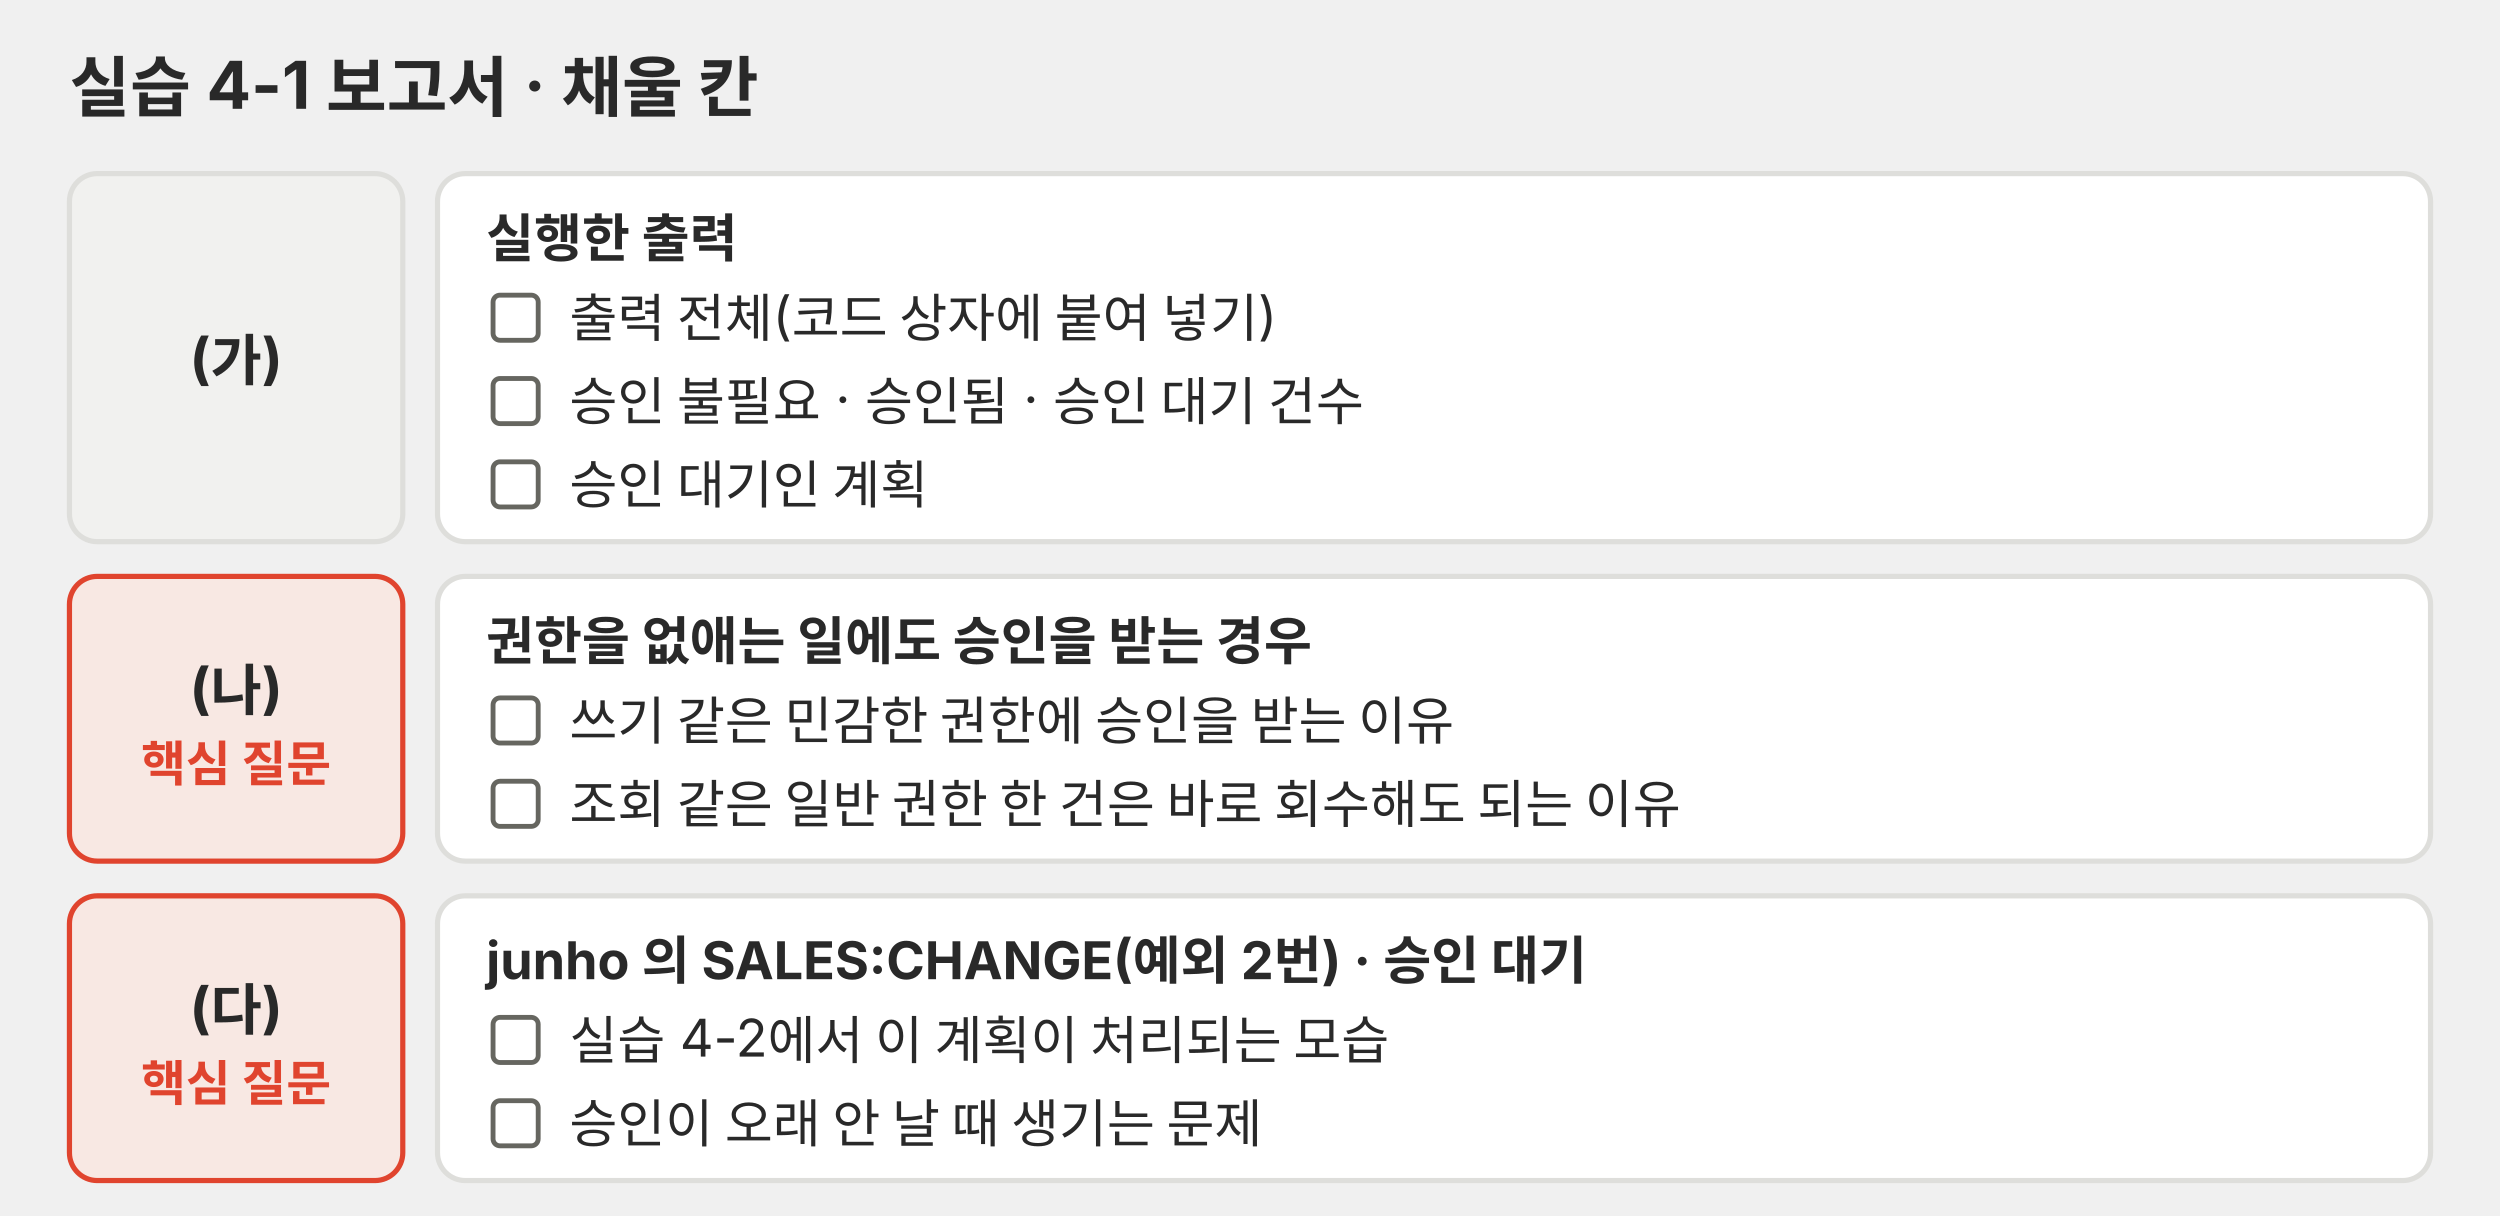
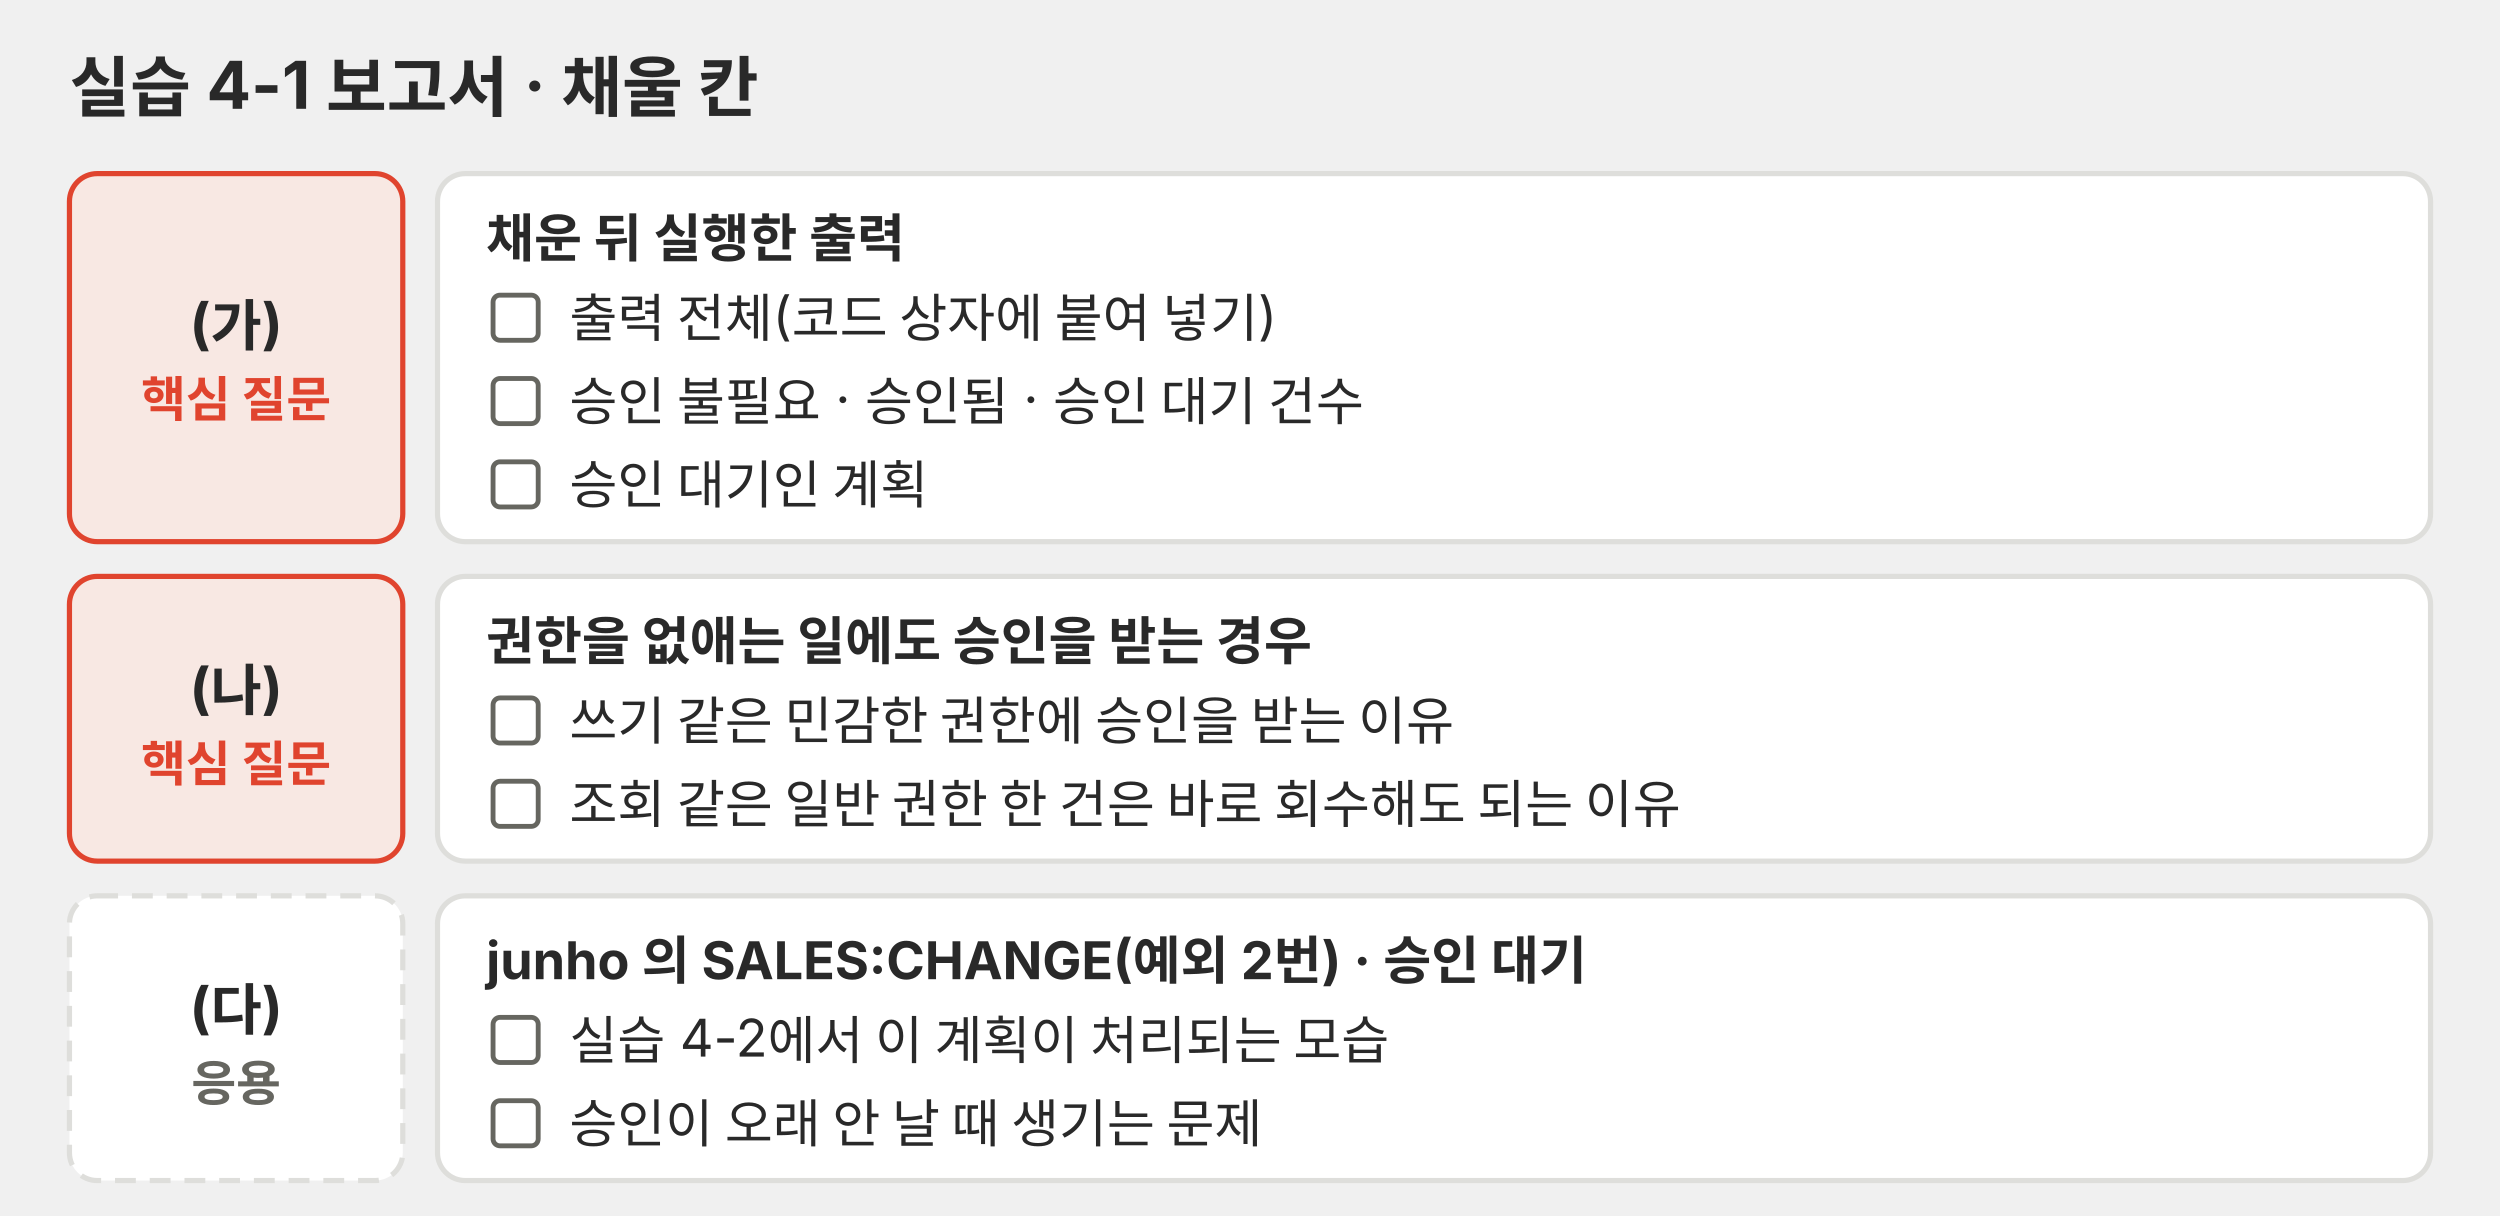
<svg xmlns="http://www.w3.org/2000/svg" viewBox="0 0 720 350" role="img">
  <defs>
    <marker id="a-p03" viewBox="0 0 10 10" refX="9" refY="5" markerWidth="7" markerHeight="7" orient="auto-start-reverse">
      <path d="M0,0 L10,5 L0,10 z" fill="#666660" />
    </marker>
  </defs>
  <g font-family="Pretendard, 'Noto Sans KR', -apple-system, 'Segoe UI', sans-serif">
    <text x="20" y="32" font-size="19" fill="#292929" font-weight="700">실습 4-1 보고서 · 채울 칸</text>
-     <rect x="20" y="50" width="96" height="106" rx="8" fill="#f1f1ef" stroke="#dededb" stroke-width="1.5" />
-     <text x="68" y="109" font-size="16" fill="#292929" text-anchor="middle" font-weight="700">(가)</text>
+     <rect x="20" y="50" width="96" height="106" rx="8" fill="#f8e8e3" stroke="#e0442e" stroke-width="1.5" />
+     <text x="68" y="99" font-size="16" fill="#292929" text-anchor="middle" font-weight="700">(가)</text>
+     <text x="68" y="120" font-size="14" fill="#e0442e" text-anchor="middle" font-weight="700">핵심 질문</text>
    <rect x="126" y="50" width="574" height="106" rx="8" fill="#ffffff" stroke="#dededb" stroke-width="1.5" />
-     <text x="140" y="74" font-size="15" fill="#292929" font-weight="700">실행한 출력</text>
+     <text x="140" y="74" font-size="15" fill="#292929" font-weight="700">채운 뒤 실행한 출력</text>
    <rect x="142" y="85" width="13" height="13" rx="2" fill="#ffffff" stroke="#666660" stroke-width="1.4" />
    <text x="164" y="97" font-size="15" fill="#292929">출력 전체(코드 상자에 붙여 넣기)</text>
    <rect x="142" y="109" width="13" height="13" rx="2" fill="#ffffff" stroke="#666660" stroke-width="1.4" />
    <text x="164" y="121" font-size="15" fill="#292929">승인 불필요 · 승인됨 · 승인 대기 건수</text>
    <rect x="142" y="133" width="13" height="13" rx="2" fill="#ffffff" stroke="#666660" stroke-width="1.4" />
    <text x="164" y="145" font-size="15" fill="#292929">승인 대기인 계획</text>
    <rect x="20" y="166" width="96" height="82" rx="8" fill="#f8e8e3" stroke="#e0442e" stroke-width="1.5" />
    <text x="68" y="204" font-size="16" fill="#292929" text-anchor="middle" font-weight="700">(나)</text>
    <text x="68" y="225" font-size="14" fill="#e0442e" text-anchor="middle" font-weight="700">핵심 질문</text>
    <rect x="126" y="166" width="574" height="82" rx="8" fill="#ffffff" stroke="#dededb" stroke-width="1.5" />
    <text x="140" y="190" font-size="15" fill="#292929" font-weight="700">권한을 없애는 일에도 승인을 받는 경우</text>
    <rect x="142" y="201" width="13" height="13" rx="2" fill="#ffffff" stroke="#666660" stroke-width="1.4" />
    <text x="164" y="213" font-size="15" fill="#292929">쓰기 같은 민감한 권한에 승인을 받는 이유</text>
    <rect x="142" y="225" width="13" height="13" rx="2" fill="#ffffff" stroke="#666660" stroke-width="1.4" />
    <text x="164" y="237" font-size="15" fill="#292929">조회 같은 일반 권한 한 건은 바로 회수해도 되는 이유</text>
-     <rect x="20" y="258" width="96" height="82" rx="8" fill="#f8e8e3" stroke="#e0442e" stroke-width="1.5" />
+     <rect x="20" y="258" width="96" height="82" rx="8" fill="#ffffff" stroke="#dededb" stroke-width="1.5" stroke-dasharray="6 4" />
    <text x="68" y="296" font-size="16" fill="#292929" text-anchor="middle" font-weight="700">(다)</text>
-     <text x="68" y="317" font-size="14" fill="#e0442e" text-anchor="middle" font-weight="700">핵심 질문</text>
+     <text x="68" y="317" font-size="14" fill="#666660" text-anchor="middle" font-weight="700">응용</text>
    <rect x="126" y="258" width="574" height="82" rx="8" fill="#ffffff" stroke="#dededb" stroke-width="1.5" />
    <text x="140" y="282" font-size="15" fill="#292929" font-weight="700">junho 의 SALES:CHANGE(예외 2번) · 승인 대기</text>
    <rect x="142" y="293" width="13" height="13" rx="2" fill="#ffffff" stroke="#666660" stroke-width="1.4" />
    <text x="164" y="305" font-size="15" fill="#292929">실습 4-2에서 이 계획이 처리되는 모습</text>
    <rect x="142" y="317" width="13" height="13" rx="2" fill="#ffffff" stroke="#666660" stroke-width="1.4" />
    <text x="164" y="329" font-size="15" fill="#292929">승인이 오래 안 날 때 생기는 문제</text>
  </g>
</svg>
